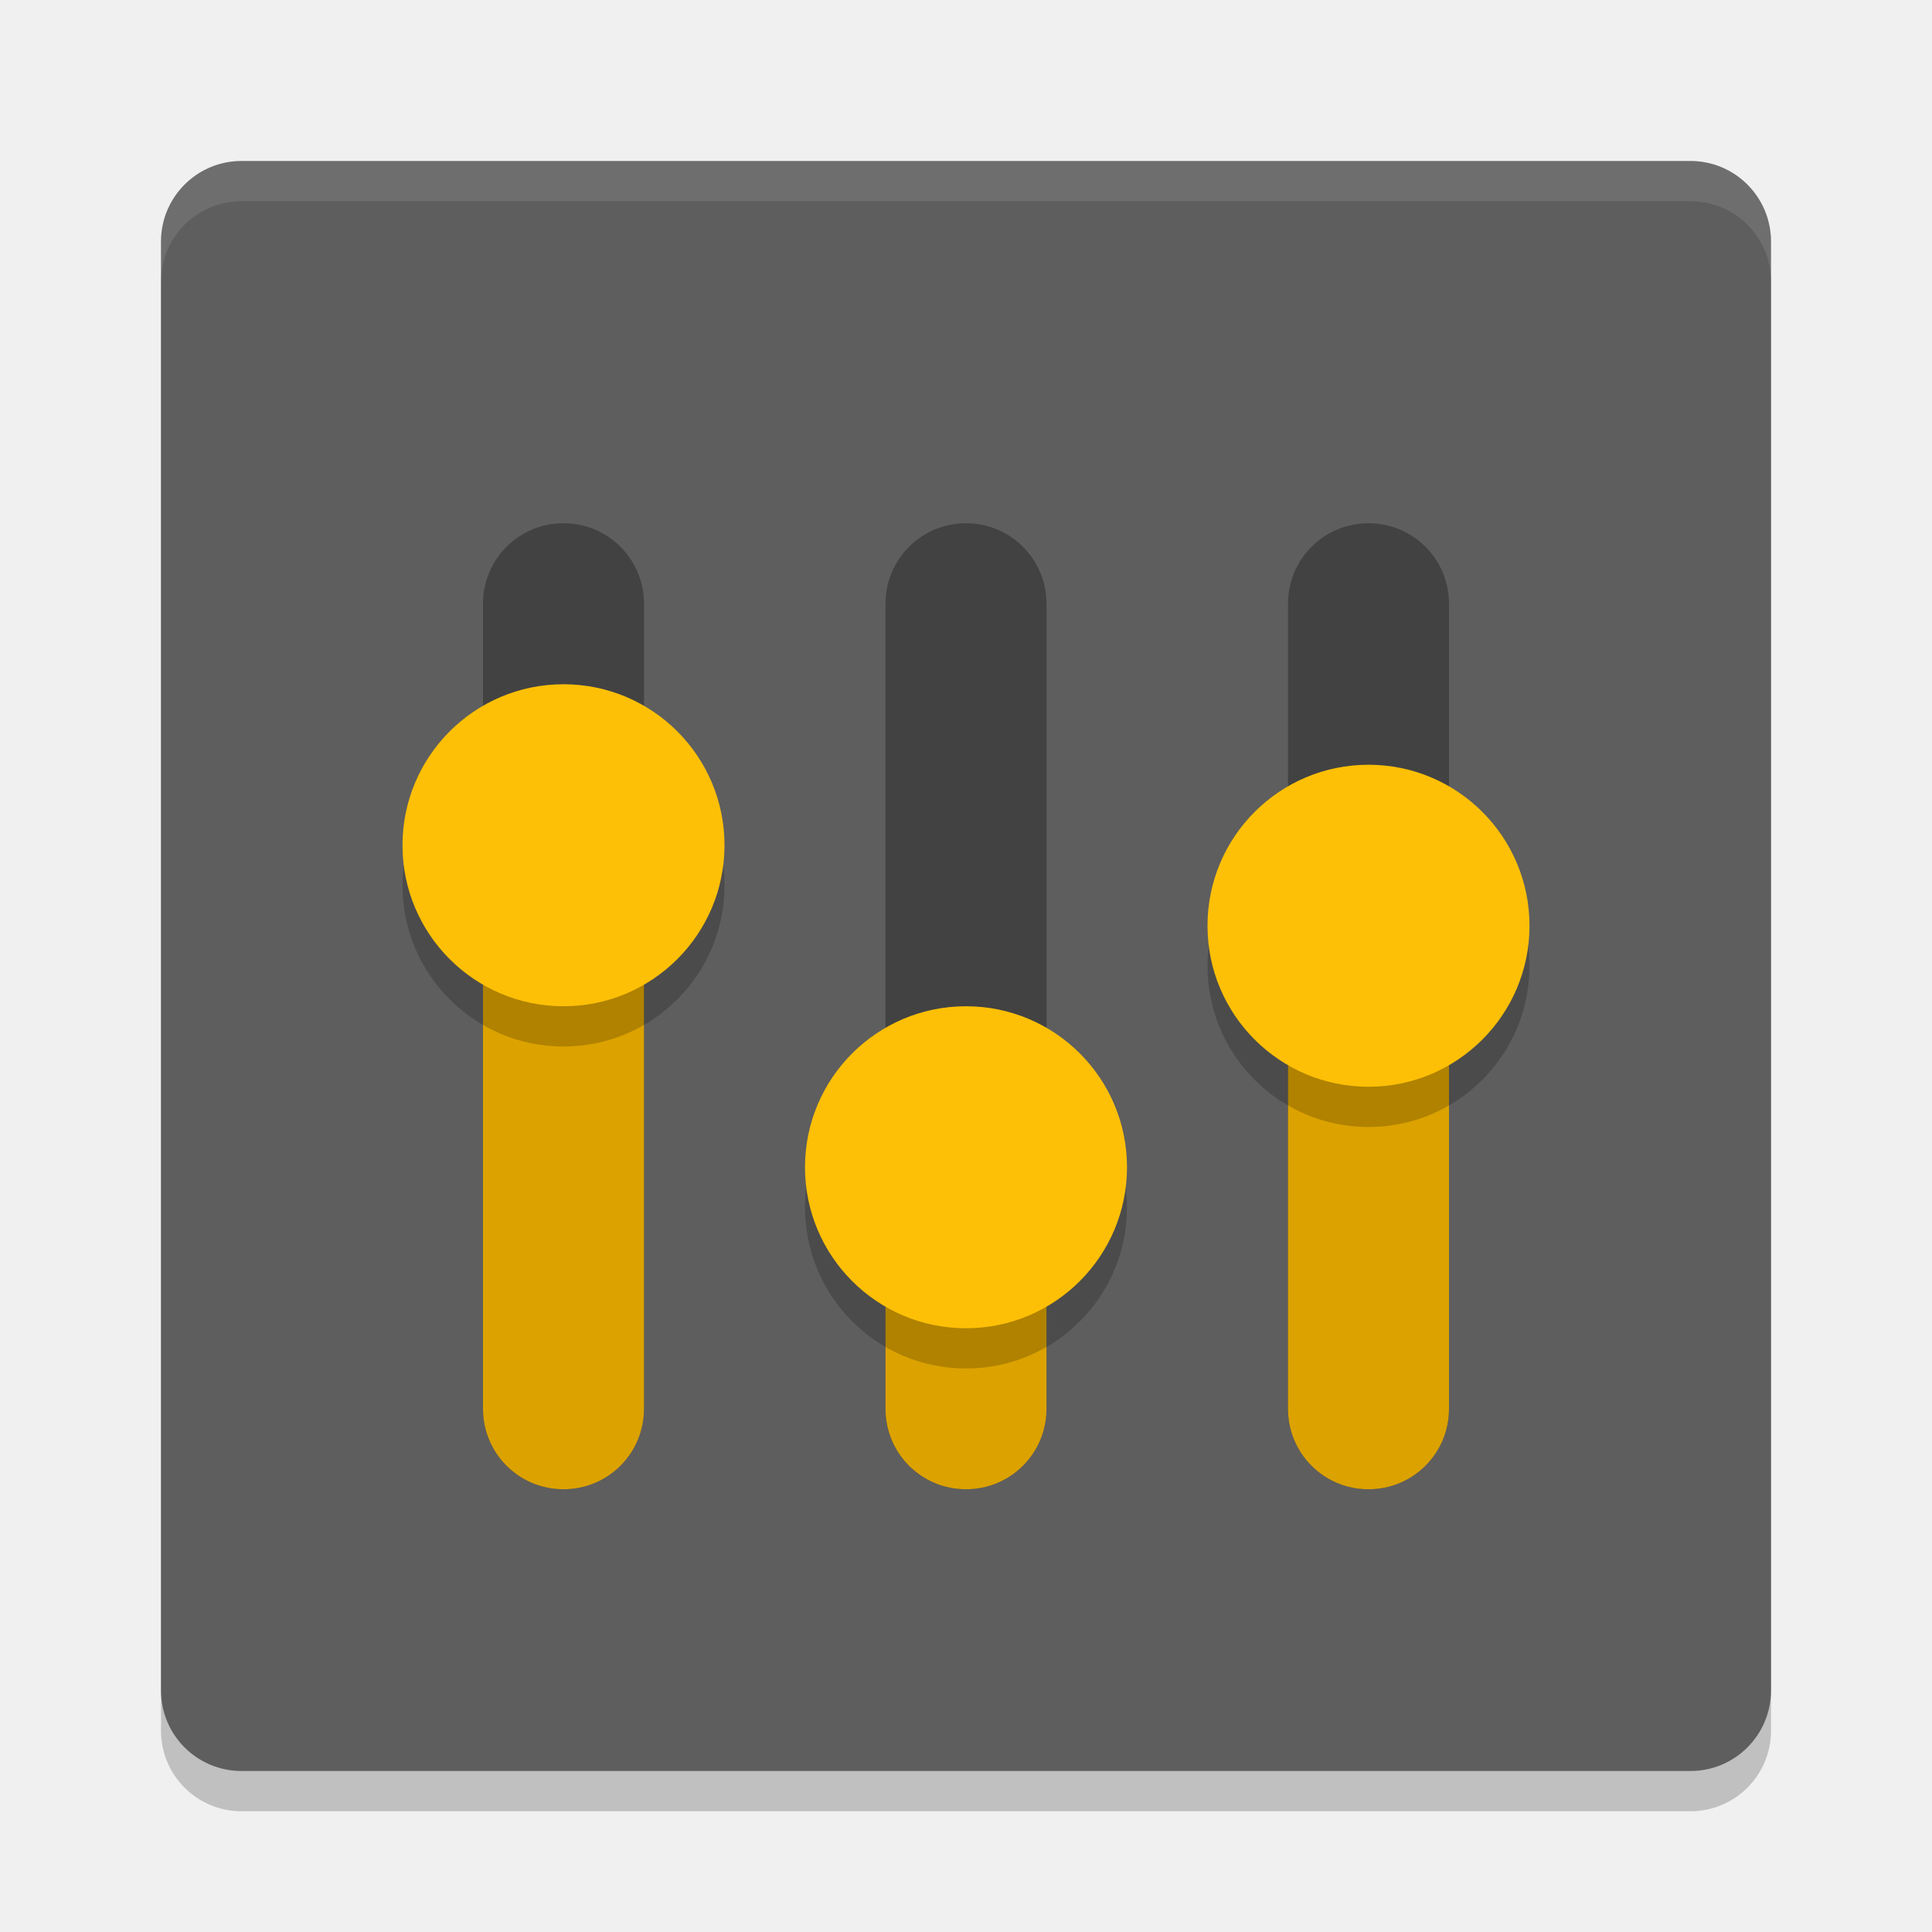
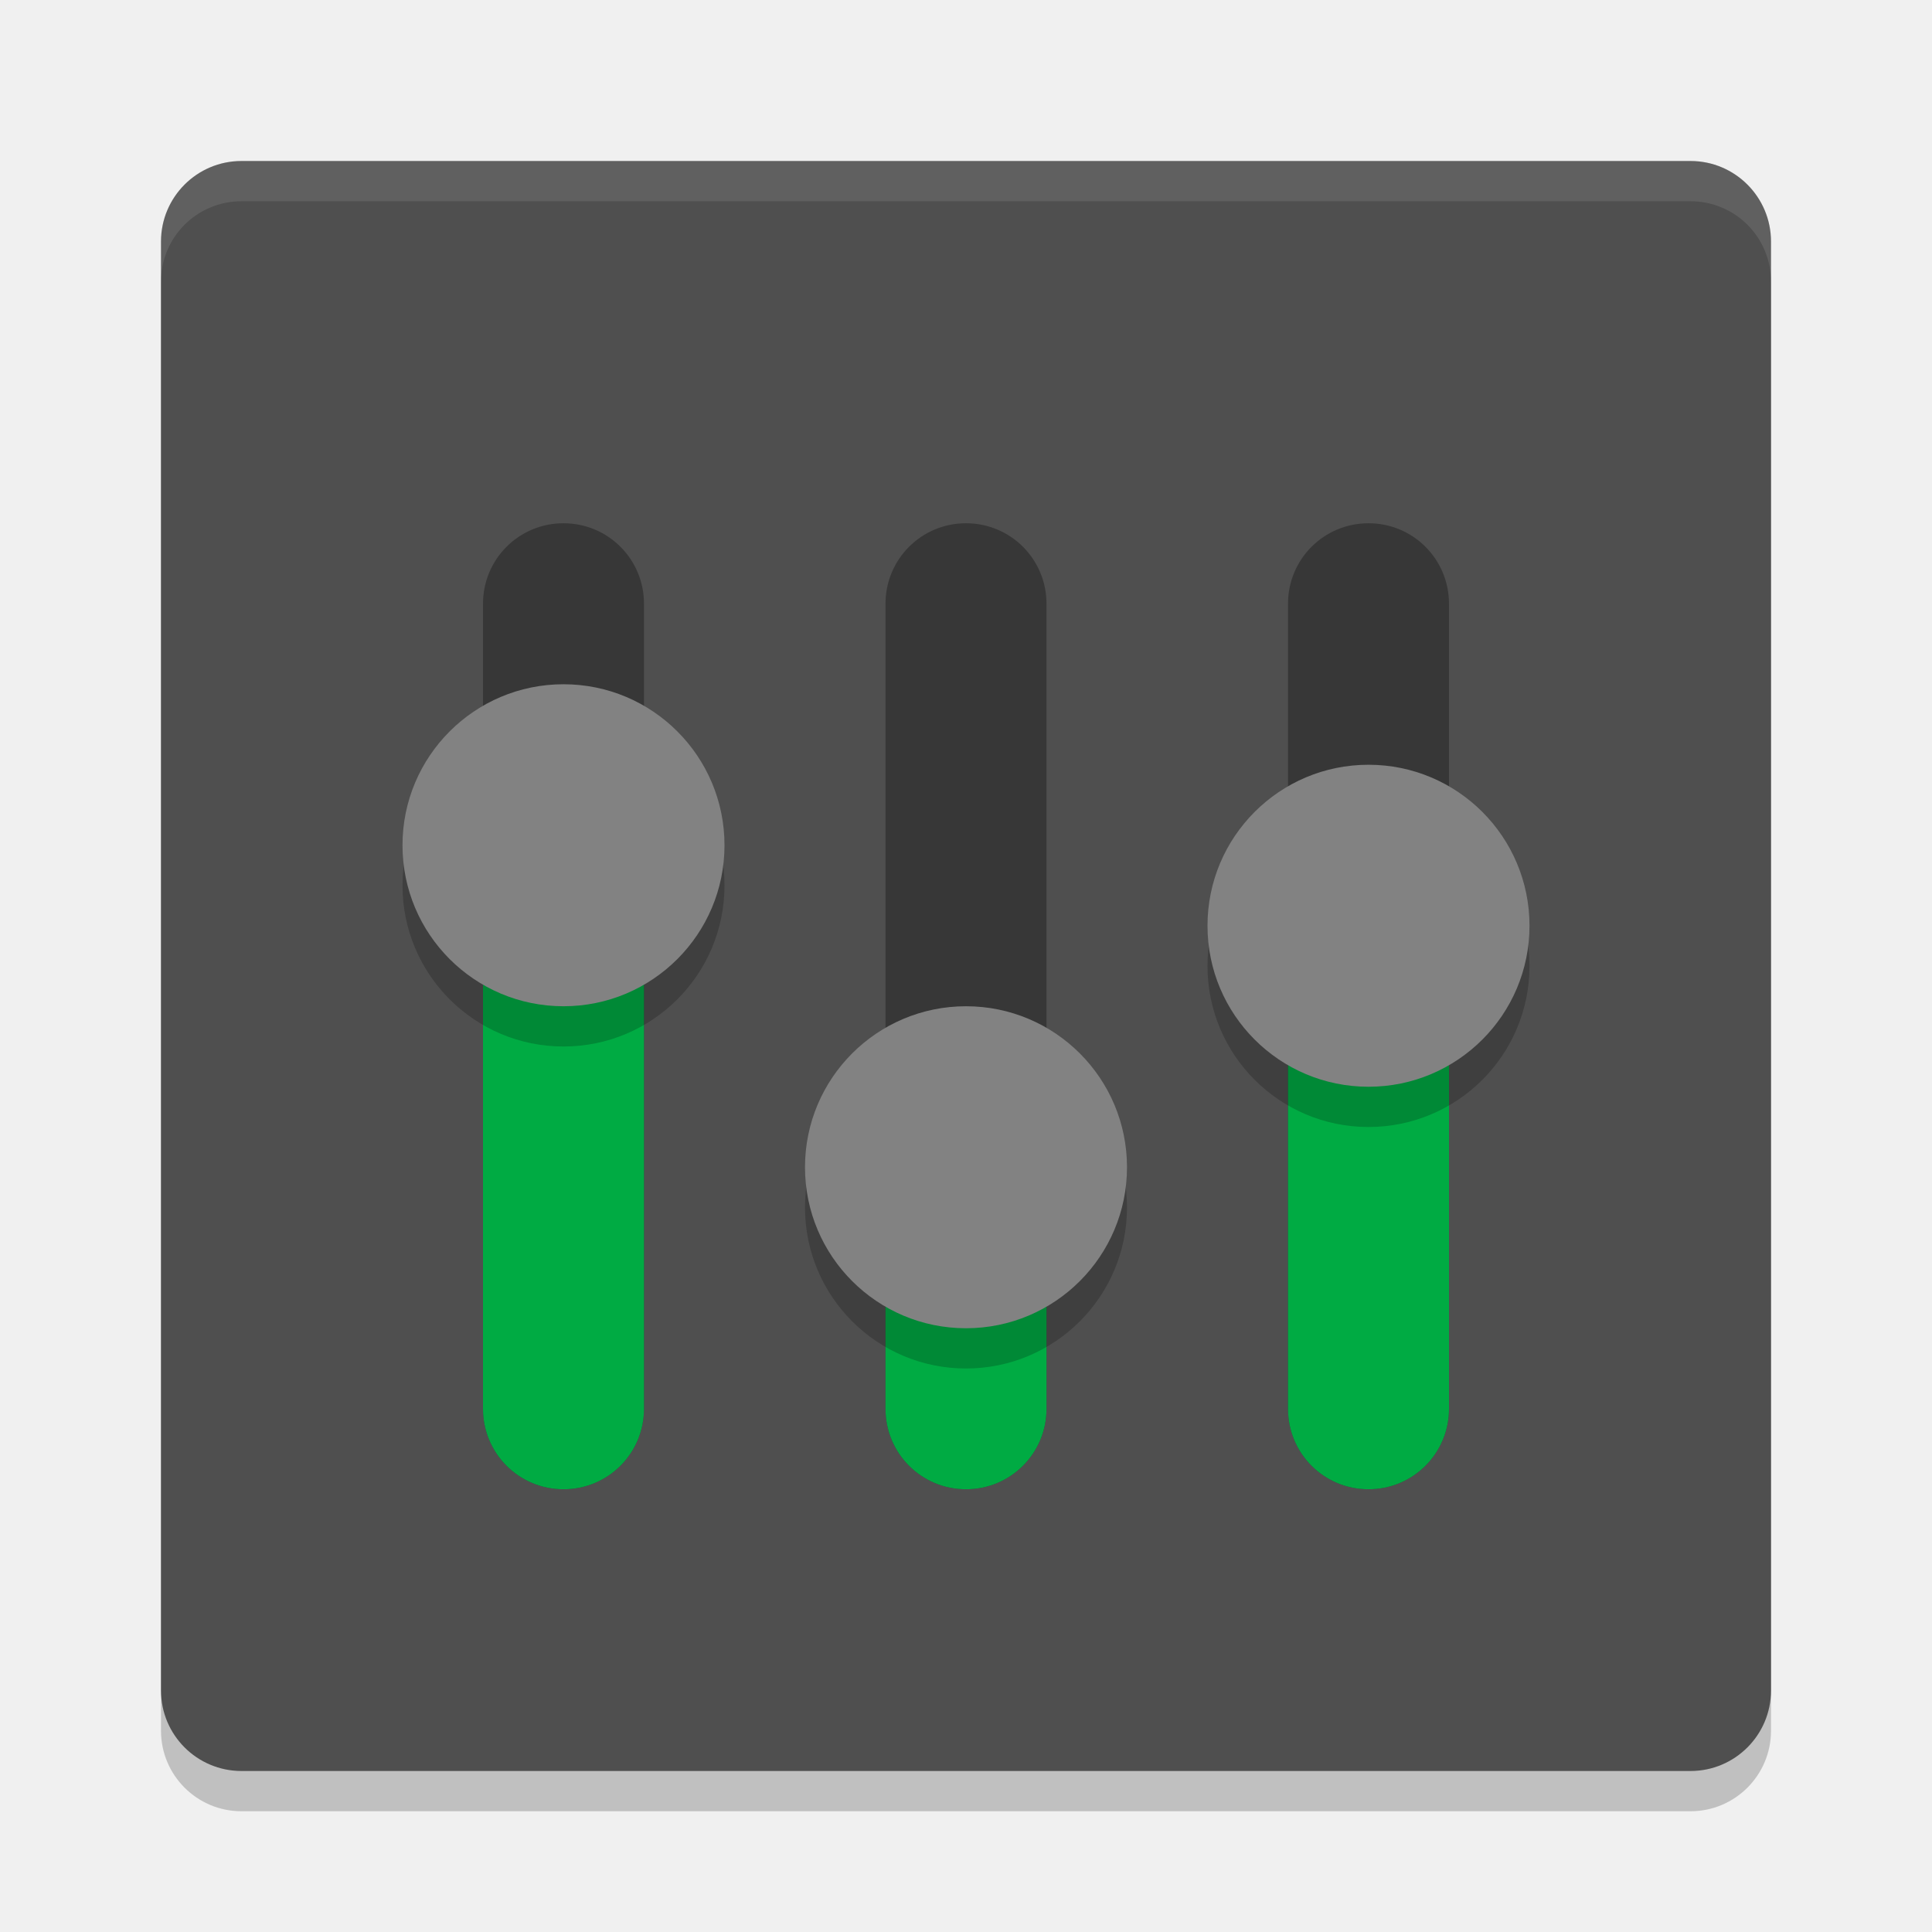
<svg xmlns="http://www.w3.org/2000/svg" width="48" height="48" version="1">
-   <rect width="40" height="40" x="-45" y="-44" rx="2" ry="2" transform="matrix(0,-1,-1,0,0,0)" style="opacity:0.2" />
-   <rect width="40" height="40" x="-44" y="-44" rx="2" ry="2" transform="matrix(0,-1,-1,0,0,0)" style="fill:#5e5e5e" />
-   <path fill="#fff" d="m6 4c-1.108 0-2 0.892-2 2v1c0-1.108 0.892-2 2-2h36c1.108 0 2 0.892 2 2v-1c0-1.108-0.892-2-2-2h-36z" style="opacity:0.1" />
-   <path opacity=".3" d="m14 13c-1.108 0-2 0.892-2 2v20c0 1.108 0.892 2 2 2s2-0.892 2-2v-20c0-1.108-0.892-2-2-2zm10 0c-1.108 0-2 0.892-2 2v20c0 1.108 0.892 2 2 2s2-0.892 2-2v-20c0-1.108-0.892-2-2-2zm10 0c-1.108 0-2 0.892-2 2v20c0 1.108 0.892 2 2 2s2-0.892 2-2v-20c0-1.108-0.892-2-2-2z" />
-   <path d="M 14,22 C 12.892,22 12,22.892 12,24 V 35 C 12,36.108 12.892,37 14,37 15.108,37 16,36.108 16,35 V 24 C 16,22.892 15.108,22 14,22 Z M 24,30 C 22.892,30 22,30.892 22,32 V 35 C 22,36.108 22.892,37 24,37 25.108,37 26,36.108 26,35 V 32 C 26,30.892 25.108,30 24,30 Z M 34,24.464 C 32.892,24.464 32,25.356 32,26.464 V 35 C 32,36.108 32.892,37 34,37 35.108,37 36,36.108 36,35 V 26.464 C 36,25.356 35.108,24.464 34,24.464 Z" style="fill:#dca200" />
-   <path opacity=".2" d="m18 22a4 4 0 0 1 -4 4 4 4 0 0 1 -4 -4 4 4 0 0 1 4 -4 4 4 0 0 1 4 4z" />
-   <path d="m18 21a4 4 0 0 1 -4 4 4 4 0 0 1 -4 -4 4 4 0 0 1 4 -4 4 4 0 0 1 4 4z" style="fill:#fec006" />
-   <path opacity=".2" d="m28 30a4 4 0 0 1 -4 4 4 4 0 0 1 -4 -4 4 4 0 0 1 4 -4 4 4 0 0 1 4 4z" />
-   <path d="m28 29a4 4 0 0 1 -4 4 4 4 0 0 1 -4 -4 4 4 0 0 1 4 -4 4 4 0 0 1 4 4z" style="fill:#fec006" />
-   <path d="M 38,24 A 4,4 0 0 1 34,28 4,4 0 0 1 30,24 4,4 0 0 1 34,20 4,4 0 0 1 38,24 Z" style="opacity:0.2" />
-   <path d="M 38,23 A 4,4 0 0 1 34,27 4,4 0 0 1 30,23 4,4 0 0 1 34,19 4,4 0 0 1 38,23 Z" style="fill:#fec006" />
+   <rect transform="matrix(0,-1,-1,0,0,0)" x="-45" y="-44" width="40" height="40" rx="2" ry="2" style="opacity:.2" />
+   <rect transform="matrix(0,-1,-1,0,0,0)" x="-44" y="-44" width="40" height="40" rx="2" ry="2" style="fill:#4f4f4f" />
+   <path d="m6 4c-1.108 0-2 0.892-2 2v1c0-1.108 0.892-2 2-2h36c1.108 0 2 0.892 2 2v-1c0-1.108-0.892-2-2-2h-36z" fill="#fff" style="opacity:.1" />
+   <path d="m14 13c-1.108 0-2 0.892-2 2v20c0 1.108 0.892 2 2 2s2-0.892 2-2v-20c0-1.108-0.892-2-2-2zm10 0c-1.108 0-2 0.892-2 2v20c0 1.108 0.892 2 2 2s2-0.892 2-2v-20c0-1.108-0.892-2-2-2zm10 0c-1.108 0-2 0.892-2 2v20c0 1.108 0.892 2 2 2s2-0.892 2-2v-20c0-1.108-0.892-2-2-2z" opacity=".3" />
+   <path d="m14 22c-1.108 0-2 0.892-2 2v11c0 1.108 0.892 2 2 2s2-0.892 2-2v-11c0-1.108-0.892-2-2-2zm10 8c-1.108 0-2 0.892-2 2v3c0 1.108 0.892 2 2 2s2-0.892 2-2v-3c0-1.108-0.892-2-2-2zm10-5.536c-1.108 0-2 0.892-2 2v8.536c0 1.108 0.892 2 2 2s2-0.892 2-2v-8.536c0-1.108-0.892-2-2-2z" style="fill:#00ab43" />
+   <path d="m18 22a4 4 0 0 1-4 4 4 4 0 0 1-4-4 4 4 0 0 1 4-4 4 4 0 0 1 4 4z" opacity=".2" />
+   <path d="m18 21a4 4 0 0 1-4 4 4 4 0 0 1-4-4 4 4 0 0 1 4-4 4 4 0 0 1 4 4z" style="fill:#828282" />
+   <path d="m28 30a4 4 0 0 1-4 4 4 4 0 0 1-4-4 4 4 0 0 1 4-4 4 4 0 0 1 4 4z" opacity=".2" />
+   <path d="m28 29a4 4 0 0 1-4 4 4 4 0 0 1-4-4 4 4 0 0 1 4-4 4 4 0 0 1 4 4z" style="fill:#828282" />
+   <path d="m38 24a4 4 0 0 1-4 4 4 4 0 0 1-4-4 4 4 0 0 1 4-4 4 4 0 0 1 4 4z" style="opacity:.2" />
+   <path d="m38 23a4 4 0 0 1-4 4 4 4 0 0 1-4-4 4 4 0 0 1 4-4 4 4 0 0 1 4 4z" style="fill:#828282" />
</svg>
